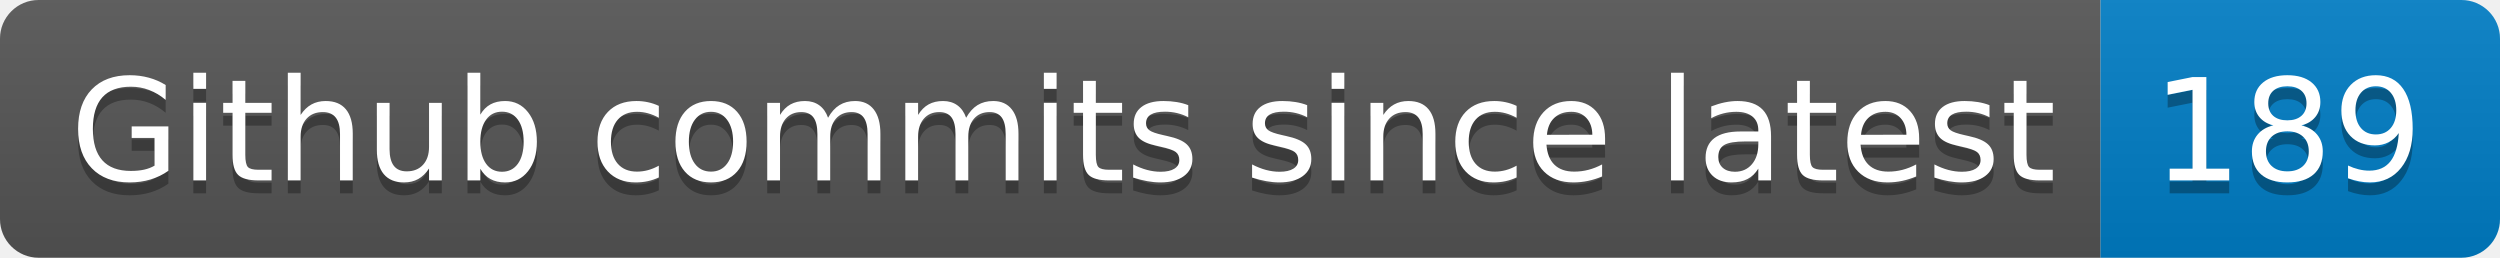
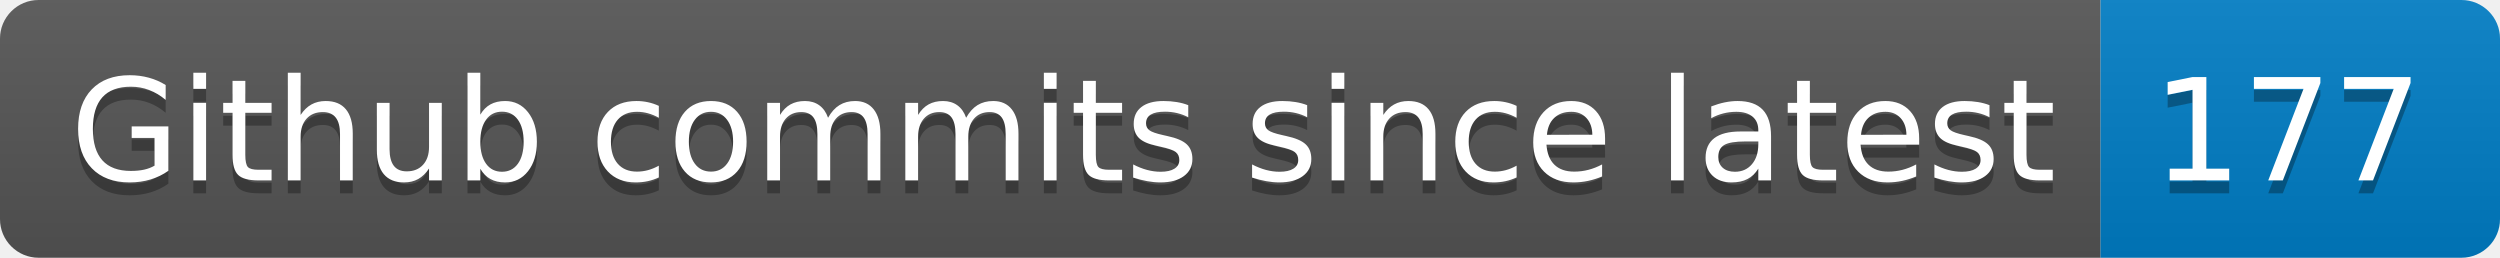
- <svg xmlns="http://www.w3.org/2000/svg" width="194" height="20" role="img" aria-label="Github commits since latest: 189">
+ <svg xmlns="http://www.w3.org/2000/svg" width="194" height="20" role="img" aria-label="Github commits since latest: 177">
  <linearGradient id="s" x2="0" y2="100%">
    <stop offset="0" stop-color="#bbb" stop-opacity=".1" />
    <stop offset="1" stop-opacity=".1" />
  </linearGradient>
  <clipPath id="r">
    <rect width="194" height="20" rx="3" fill="#fff" />
  </clipPath>
  <g clip-path="url(#r)">
    <rect width="163" height="20" fill="#555" />
    <rect x="163" width="31" height="20" fill="#007ec6" />
    <rect width="194" height="20" fill="url(#s)" />
  </g>
  <g fill="#fff" text-anchor="middle" font-family="Verdana,Geneva,DejaVu Sans,sans-serif" text-rendering="geometricPrecision" font-size="110">
    <text aria-hidden="true" x="825" y="150" fill="#010101" fill-opacity=".3" transform="scale(.1)" textLength="1530">Github commits since latest</text>
    <text x="825" y="140" transform="scale(.1)" fill="#fff" textLength="1530">Github commits since latest</text>
-     <text aria-hidden="true" x="1775" y="150" fill="#010101" fill-opacity=".3" transform="scale(.1)" textLength="210">189</text>
-     <text x="1775" y="140" transform="scale(.1)" fill="#fff" textLength="210">189</text>
+     <text aria-hidden="true" x="1775" y="150" fill="#010101" fill-opacity=".3" transform="scale(.1)" textLength="210">177</text>
+     <text x="1775" y="140" transform="scale(.1)" fill="#fff" textLength="210">177</text>
  </g>
</svg>
